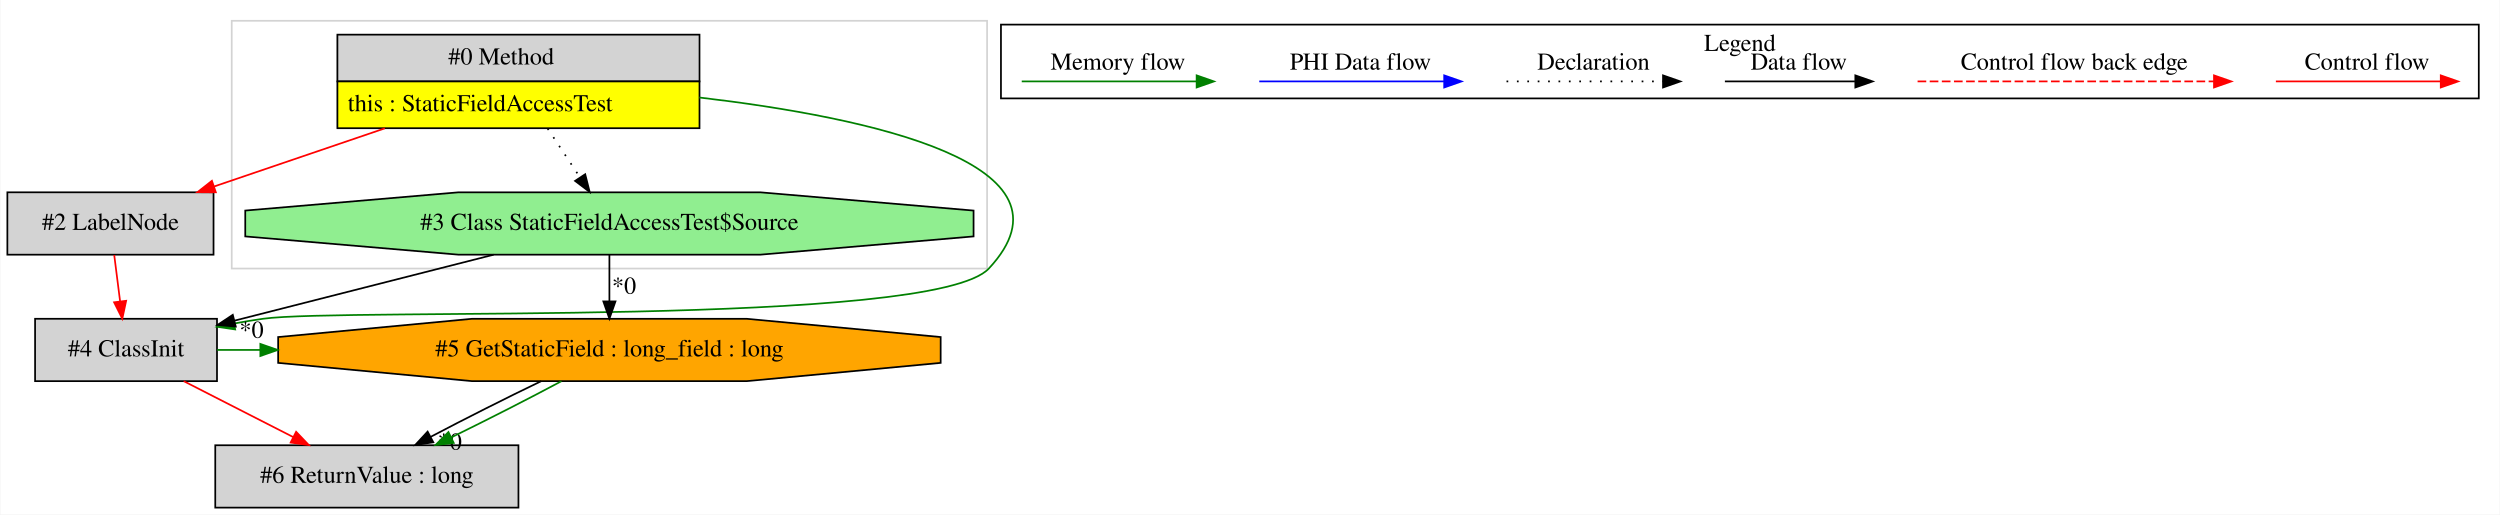
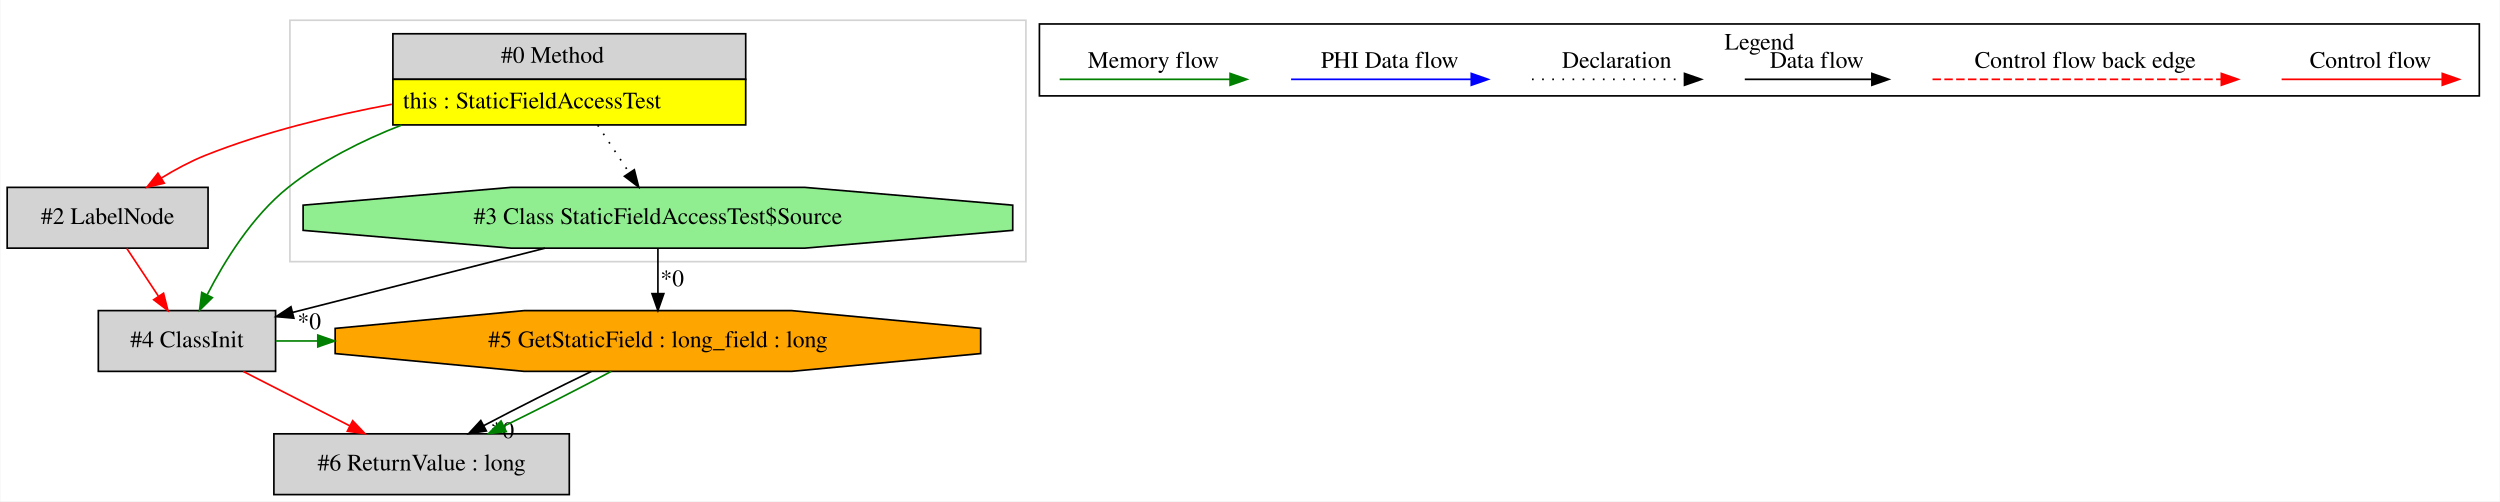
- <svg xmlns="http://www.w3.org/2000/svg" width="1443pt" height="297pt" viewBox="0.00 0.00 1442.50 297.00">
+ <svg xmlns="http://www.w3.org/2000/svg" width="1481pt" height="297pt" viewBox="0.00 0.00 1480.50 297.00">
  <g id="graph0" class="graph" transform="scale(1 1) rotate(0) translate(4 293)">
-     <polygon fill="white" stroke="transparent" points="-4,4 -4,-293 1438.5,-293 1438.5,4 -4,4" />
+     <polygon fill="white" stroke="transparent" points="-4,4 -4,-293 1476.5,-293 1476.5,4 -4,4" />
    <g id="clust1" class="cluster">
-       <polygon fill="none" stroke="lightgray" points="129.5,-138 129.5,-281 565.5,-281 565.5,-138 129.5,-138" />
+       <polygon fill="none" stroke="lightgray" points="167.5,-138 167.5,-281 603.5,-281 603.5,-138 167.5,-138" />
    </g>
    <g id="clust2" class="cluster">
-       <polygon fill="none" stroke="black" points="573.5,-236.2 573.5,-278.8 1426.5,-278.8 1426.5,-236.2 573.5,-236.2" />
-       <text text-anchor="middle" x="1000" y="-263.6" font-family="Times,serif" font-size="14.00">Legend</text>
+       <polygon fill="none" stroke="black" points="611.5,-236.2 611.5,-278.8 1464.5,-278.8 1464.5,-236.2 611.5,-236.2" />
+       <text text-anchor="middle" x="1038" y="-263.6" font-family="Times,serif" font-size="14.00">Legend</text>
    </g>
    <g id="node1" class="node">
-       <polygon fill="lightgrey" stroke="transparent" points="399,-273 190,-273 190,-219 399,-219 399,-273" />
-       <polygon fill="none" stroke="black" points="190.5,-246 190.5,-273 399.5,-273 399.5,-246 190.5,-246" />
-       <text text-anchor="start" x="254.5" y="-255.8" font-family="Times,serif" font-size="14.00">#0 Method</text>
-       <polygon fill="yellow" stroke="transparent" points="190.5,-219 190.5,-246 399.5,-246 399.5,-219 190.5,-219" />
-       <polygon fill="none" stroke="black" points="190.5,-219 190.5,-246 399.5,-246 399.5,-219 190.5,-219" />
-       <text text-anchor="start" x="196.5" y="-228.8" font-family="Times,serif" font-size="14.00">this : StaticFieldAccessTest</text>
+       <polygon fill="lightgrey" stroke="transparent" points="437,-273 228,-273 228,-219 437,-219 437,-273" />
+       <polygon fill="none" stroke="black" points="228.5,-246 228.5,-273 437.5,-273 437.5,-246 228.5,-246" />
+       <text text-anchor="start" x="292.5" y="-255.8" font-family="Times,serif" font-size="14.00">#0 Method</text>
+       <polygon fill="yellow" stroke="transparent" points="228.5,-219 228.5,-246 437.5,-246 437.5,-219 228.5,-219" />
+       <polygon fill="none" stroke="black" points="228.5,-219 228.5,-246 437.5,-246 437.5,-219 228.5,-219" />
+       <text text-anchor="start" x="234.5" y="-228.8" font-family="Times,serif" font-size="14.00">this : StaticFieldAccessTest</text>
    </g>
    <g id="node2" class="node">
+       <polygon fill="lightgreen" stroke="black" points="595.69,-156.54 595.69,-171.46 472.56,-182 298.44,-182 175.31,-171.46 175.31,-156.54 298.44,-146 472.56,-146 595.69,-156.54" />
+       <text text-anchor="middle" x="385.5" y="-160.3" font-family="Times,serif" font-size="14.00">#3 Class StaticFieldAccessTest$Source</text>
+     </g>
+     <g id="edge1" class="edge">
+       <path fill="none" stroke="black" stroke-dasharray="1,5" d="M349.85,-218.81C355.83,-209.78 362.52,-199.69 368.47,-190.71" />
+       <polygon fill="black" stroke="black" points="371.52,-192.44 374.12,-182.17 365.68,-188.58 371.52,-192.44" />
+     </g>
+     <g id="node3" class="node">
+       <polygon fill="lightgrey" stroke="black" points="159,-109 54,-109 54,-73 159,-73 159,-109" />
+       <text text-anchor="middle" x="106.5" y="-87.3" font-family="Times,serif" font-size="14.00">#4 ClassInit</text>
+     </g>
+     <g id="edge3" class="edge">
+       <path fill="none" stroke="green" d="M233.65,-218.91C210.11,-209.73 186.15,-197.65 166.5,-182 145.17,-165 128.73,-138.33 118.5,-118.42" />
+       <polygon fill="green" stroke="green" points="121.54,-116.68 113.98,-109.27 115.27,-119.78 121.54,-116.68" />
+     </g>
+     <g id="node4" class="node">
      <polygon fill="lightgrey" stroke="black" points="119,-182 0,-182 0,-146 119,-146 119,-182" />
      <text text-anchor="middle" x="59.5" y="-160.3" font-family="Times,serif" font-size="14.00">#2 LabelNode</text>
    </g>
-     <g id="edge1" class="edge">
-       <path fill="none" stroke="red" d="M217.88,-218.92C185.85,-208.01 149.19,-195.53 119.22,-185.33" />
-       <polygon fill="red" stroke="red" points="120.33,-182.01 109.73,-182.1 118.07,-188.64 120.33,-182.01" />
+     <g id="edge5" class="edge">
+       <path fill="none" stroke="red" d="M227.82,-231.23C192.03,-224.54 152.28,-214.84 117.5,-201 108.6,-197.46 99.55,-192.57 91.32,-187.53" />
+       <polygon fill="red" stroke="red" points="93.07,-184.5 82.76,-182.07 89.3,-190.4 93.07,-184.5" />
    </g>
-     <g id="node3" class="node">
-       <polygon fill="lightgrey" stroke="black" points="121,-109 16,-109 16,-73 121,-73 121,-109" />
-       <text text-anchor="middle" x="68.5" y="-87.3" font-family="Times,serif" font-size="14.00">#4 ClassInit</text>
+     <g id="edge2" class="edge">
+       <path fill="none" stroke="black" d="M318.67,-145.99C273.26,-134.44 213.59,-119.25 169.1,-107.93" />
+       <polygon fill="black" stroke="black" points="169.84,-104.51 159.28,-105.43 168.11,-111.29 169.84,-104.51" />
+       <text text-anchor="middle" x="178.93" y="-98.01" font-family="Times,serif" font-size="14.00">*0</text>
    </g>
-     <g id="edge3" class="edge">
-       <path fill="none" stroke="green" d="M399.36,-236.73C498,-225.15 622.76,-198.29 566.5,-138 534.66,-103.88 193.71,-115.54 147.5,-109 142.12,-108.24 136.55,-107.32 130.99,-106.3" />
-       <polygon fill="green" stroke="green" points="131.49,-102.84 121.01,-104.39 130.17,-109.71 131.49,-102.84" />
+     <g id="node6" class="node">
+       <polygon fill="orange" stroke="black" points="576.7,-83.54 576.7,-98.46 464.7,-109 306.3,-109 194.3,-98.46 194.3,-83.54 306.3,-73 464.7,-73 576.7,-83.54" />
+       <text text-anchor="middle" x="385.5" y="-87.3" font-family="Times,serif" font-size="14.00">#5 GetStaticField : long_field : long</text>
    </g>
-     <g id="node4" class="node">
-       <polygon fill="lightgreen" stroke="black" points="557.69,-156.54 557.69,-171.46 434.56,-182 260.44,-182 137.31,-171.46 137.31,-156.54 260.44,-146 434.56,-146 557.69,-156.54" />
-       <text text-anchor="middle" x="347.5" y="-160.3" font-family="Times,serif" font-size="14.00">#3 Class StaticFieldAccessTest$Source</text>
+     <g id="edge9" class="edge">
+       <path fill="none" stroke="black" d="M385.5,-145.81C385.5,-137.79 385.5,-128.05 385.5,-119.07" />
+       <polygon fill="black" stroke="black" points="389,-119.03 385.5,-109.03 382,-119.03 389,-119.03" />
+       <text text-anchor="middle" x="393.95" y="-123.45" font-family="Times,serif" font-size="14.00">*0</text>
    </g>
-     <g id="edge5" class="edge">
-       <path fill="none" stroke="black" stroke-dasharray="1,5" d="M311.85,-218.81C317.83,-209.78 324.52,-199.69 330.47,-190.71" />
-       <polygon fill="black" stroke="black" points="333.52,-192.44 336.12,-182.17 327.68,-188.58 333.52,-192.44" />
+     <g id="node5" class="node">
+       <polygon fill="lightgrey" stroke="black" points="333,-36 158,-36 158,0 333,0 333,-36" />
+       <text text-anchor="middle" x="245.5" y="-14.3" font-family="Times,serif" font-size="14.00">#6 ReturnValue : long</text>
+     </g>
+     <g id="edge7" class="edge">
+       <path fill="none" stroke="red" d="M139.79,-72.99C158.74,-63.32 182.66,-51.1 202.96,-40.73" />
+       <polygon fill="red" stroke="red" points="204.68,-43.78 212,-36.11 201.5,-37.55 204.68,-43.78" />
+     </g>
+     <g id="edge10" class="edge">
+       <path fill="none" stroke="green" d="M159.08,-91C167.36,-91 175.64,-91 183.92,-91" />
+       <polygon fill="green" stroke="green" points="184.02,-94.5 194.02,-91 184.02,-87.5 184.02,-94.5" />
    </g>
    <g id="edge4" class="edge">
-       <path fill="none" stroke="red" d="M61.68,-145.81C62.7,-137.79 63.93,-128.05 65.07,-119.07" />
-       <polygon fill="red" stroke="red" points="68.56,-119.39 66.34,-109.03 61.61,-118.51 68.56,-119.39" />
-     </g>
-     <g id="node5" class="node">
-       <polygon fill="orange" stroke="black" points="538.7,-83.54 538.7,-98.46 426.7,-109 268.3,-109 156.3,-98.46 156.3,-83.54 268.3,-73 426.7,-73 538.7,-83.54" />
-       <text text-anchor="middle" x="347.5" y="-87.3" font-family="Times,serif" font-size="14.00">#5 GetStaticField : long_field : long</text>
-     </g>
-     <g id="edge7" class="edge">
-       <path fill="none" stroke="green" d="M121.08,-91C129.36,-91 137.64,-91 145.92,-91" />
-       <polygon fill="green" stroke="green" points="146.02,-94.5 156.02,-91 146.02,-87.5 146.02,-94.5" />
-     </g>
-     <g id="node6" class="node">
-       <polygon fill="lightgrey" stroke="black" points="295,-36 120,-36 120,0 295,0 295,-36" />
-       <text text-anchor="middle" x="207.5" y="-14.3" font-family="Times,serif" font-size="14.00">#6 ReturnValue : long</text>
-     </g>
-     <g id="edge9" class="edge">
-       <path fill="none" stroke="red" d="M101.79,-72.99C120.74,-63.32 144.66,-51.1 164.96,-40.73" />
-       <polygon fill="red" stroke="red" points="166.68,-43.78 174,-36.11 163.5,-37.55 166.68,-43.78" />
-     </g>
-     <g id="edge2" class="edge">
-       <path fill="none" stroke="black" d="M280.67,-145.99C235.26,-134.44 175.59,-119.25 131.1,-107.93" />
-       <polygon fill="black" stroke="black" points="131.84,-104.51 121.28,-105.43 130.11,-111.29 131.84,-104.51" />
-       <text text-anchor="middle" x="140.93" y="-98.01" font-family="Times,serif" font-size="14.00">*0</text>
+       <path fill="none" stroke="red" d="M70.88,-145.81C76.48,-137.35 83.34,-126.98 89.55,-117.61" />
+       <polygon fill="red" stroke="red" points="92.63,-119.3 95.23,-109.03 86.79,-115.44 92.63,-119.3" />
    </g>
    <g id="edge6" class="edge">
-       <path fill="none" stroke="black" d="M347.5,-145.81C347.5,-137.79 347.5,-128.05 347.5,-119.07" />
-       <polygon fill="black" stroke="black" points="351,-119.03 347.5,-109.03 344,-119.03 351,-119.03" />
-       <text text-anchor="middle" x="355.95" y="-123.45" font-family="Times,serif" font-size="14.00">*0</text>
+       <path fill="none" stroke="black" d="M346.11,-72.99C326.09,-63.36 301.98,-51.21 282.34,-40.87" />
+       <polygon fill="black" stroke="black" points="283.85,-37.71 273.37,-36.11 280.57,-43.89 283.85,-37.71" />
+       <text text-anchor="middle" x="293.35" y="-33.44" font-family="Times,serif" font-size="14.00">*0</text>
    </g>
    <g id="edge8" class="edge">
-       <path fill="none" stroke="black" d="M308.11,-72.99C288.09,-63.36 263.98,-51.21 244.34,-40.87" />
-       <polygon fill="black" stroke="black" points="245.85,-37.71 235.37,-36.11 242.57,-43.89 245.85,-37.71" />
-       <text text-anchor="middle" x="255.35" y="-33.44" font-family="Times,serif" font-size="14.00">*0</text>
-     </g>
-     <g id="edge10" class="edge">
-       <path fill="none" stroke="green" d="M319.83,-72.99C301.69,-63.27 277.6,-50.99 256.34,-40.59" />
-       <polygon fill="green" stroke="green" points="257.64,-37.33 247.12,-36.11 254.58,-43.63 257.64,-37.33" />
+       <path fill="none" stroke="green" d="M357.83,-72.99C339.69,-63.27 315.6,-50.99 294.34,-40.59" />
+       <polygon fill="green" stroke="green" points="295.64,-37.33 285.12,-36.11 292.58,-43.63 295.64,-37.33" />
    </g>
    <g id="edge11" class="edge">
-       <path fill="none" stroke="red" d="M1309.39,-246C1320.61,-246 1378.74,-246 1404.36,-246" />
-       <polygon fill="red" stroke="red" points="1404.56,-249.5 1414.56,-246 1404.56,-242.5 1404.56,-249.5" />
-       <text text-anchor="middle" x="1362" y="-252.8" font-family="Times,serif" font-size="14.00">Control flow</text>
+       <path fill="none" stroke="red" d="M1347.39,-246C1358.61,-246 1416.74,-246 1442.36,-246" />
+       <polygon fill="red" stroke="red" points="1442.56,-249.5 1452.56,-246 1442.56,-242.5 1442.56,-249.5" />
+       <text text-anchor="middle" x="1400" y="-252.8" font-family="Times,serif" font-size="14.00">Control flow</text>
    </g>
    <g id="edge12" class="edge">
-       <path fill="none" stroke="red" stroke-dasharray="5,2" d="M1102.58,-246C1119.55,-246 1235.71,-246 1273.58,-246" />
-       <polygon fill="red" stroke="red" points="1273.67,-249.5 1283.67,-246 1273.67,-242.5 1273.67,-249.5" />
-       <text text-anchor="middle" x="1193" y="-252.8" font-family="Times,serif" font-size="14.00">Control flow back edge</text>
+       <path fill="none" stroke="red" stroke-dasharray="5,2" d="M1140.58,-246C1157.55,-246 1273.71,-246 1311.58,-246" />
+       <polygon fill="red" stroke="red" points="1311.67,-249.5 1321.67,-246 1311.67,-242.5 1311.67,-249.5" />
+       <text text-anchor="middle" x="1231" y="-252.8" font-family="Times,serif" font-size="14.00">Control flow back edge</text>
    </g>
    <g id="edge13" class="edge">
-       <path fill="none" stroke="black" d="M991.36,-246C1000.91,-246 1044.81,-246 1066.42,-246" />
-       <polygon fill="black" stroke="black" points="1066.65,-249.5 1076.65,-246 1066.65,-242.5 1066.65,-249.5" />
-       <text text-anchor="middle" x="1034" y="-252.8" font-family="Times,serif" font-size="14.00">Data flow</text>
+       <path fill="none" stroke="black" d="M1029.36,-246C1038.91,-246 1082.81,-246 1104.42,-246" />
+       <polygon fill="black" stroke="black" points="1104.65,-249.5 1114.65,-246 1104.65,-242.5 1104.65,-249.5" />
+       <text text-anchor="middle" x="1072" y="-252.8" font-family="Times,serif" font-size="14.00">Data flow</text>
    </g>
    <g id="edge14" class="edge">
-       <path fill="none" stroke="black" stroke-dasharray="1,5" d="M865.31,-246C875.96,-246 930.96,-246 955.58,-246" />
-       <polygon fill="black" stroke="black" points="955.65,-249.5 965.65,-246 955.65,-242.5 955.65,-249.5" />
-       <text text-anchor="middle" x="915.5" y="-252.8" font-family="Times,serif" font-size="14.00">Declaration</text>
+       <path fill="none" stroke="black" stroke-dasharray="1,5" d="M903.31,-246C913.96,-246 968.96,-246 993.58,-246" />
+       <polygon fill="black" stroke="black" points="993.65,-249.5 1003.65,-246 993.65,-242.5 993.65,-249.5" />
+       <text text-anchor="middle" x="953.5" y="-252.8" font-family="Times,serif" font-size="14.00">Declaration</text>
    </g>
    <g id="edge15" class="edge">
-       <path fill="none" stroke="blue" d="M722.6,-246C735.22,-246 801.38,-246 829.18,-246" />
-       <polygon fill="blue" stroke="blue" points="829.34,-249.5 839.34,-246 829.34,-242.5 829.34,-249.5" />
-       <text text-anchor="middle" x="781" y="-252.8" font-family="Times,serif" font-size="14.00">PHI Data flow</text>
+       <path fill="none" stroke="blue" d="M760.6,-246C773.22,-246 839.38,-246 867.18,-246" />
+       <polygon fill="blue" stroke="blue" points="867.34,-249.5 877.34,-246 867.34,-242.5 867.34,-249.5" />
+       <text text-anchor="middle" x="819" y="-252.8" font-family="Times,serif" font-size="14.00">PHI Data flow</text>
    </g>
    <g id="edge16" class="edge">
-       <path fill="none" stroke="green" d="M585.5,-246C597.44,-246 659.8,-246 686.43,-246" />
-       <polygon fill="green" stroke="green" points="686.45,-249.5 696.45,-246 686.45,-242.5 686.45,-249.5" />
-       <text text-anchor="middle" x="641" y="-252.8" font-family="Times,serif" font-size="14.00">Memory flow</text>
+       <path fill="none" stroke="green" d="M623.5,-246C635.44,-246 697.8,-246 724.43,-246" />
+       <polygon fill="green" stroke="green" points="724.45,-249.5 734.45,-246 724.45,-242.5 724.45,-249.5" />
+       <text text-anchor="middle" x="679" y="-252.8" font-family="Times,serif" font-size="14.00">Memory flow</text>
    </g>
  </g>
</svg>
